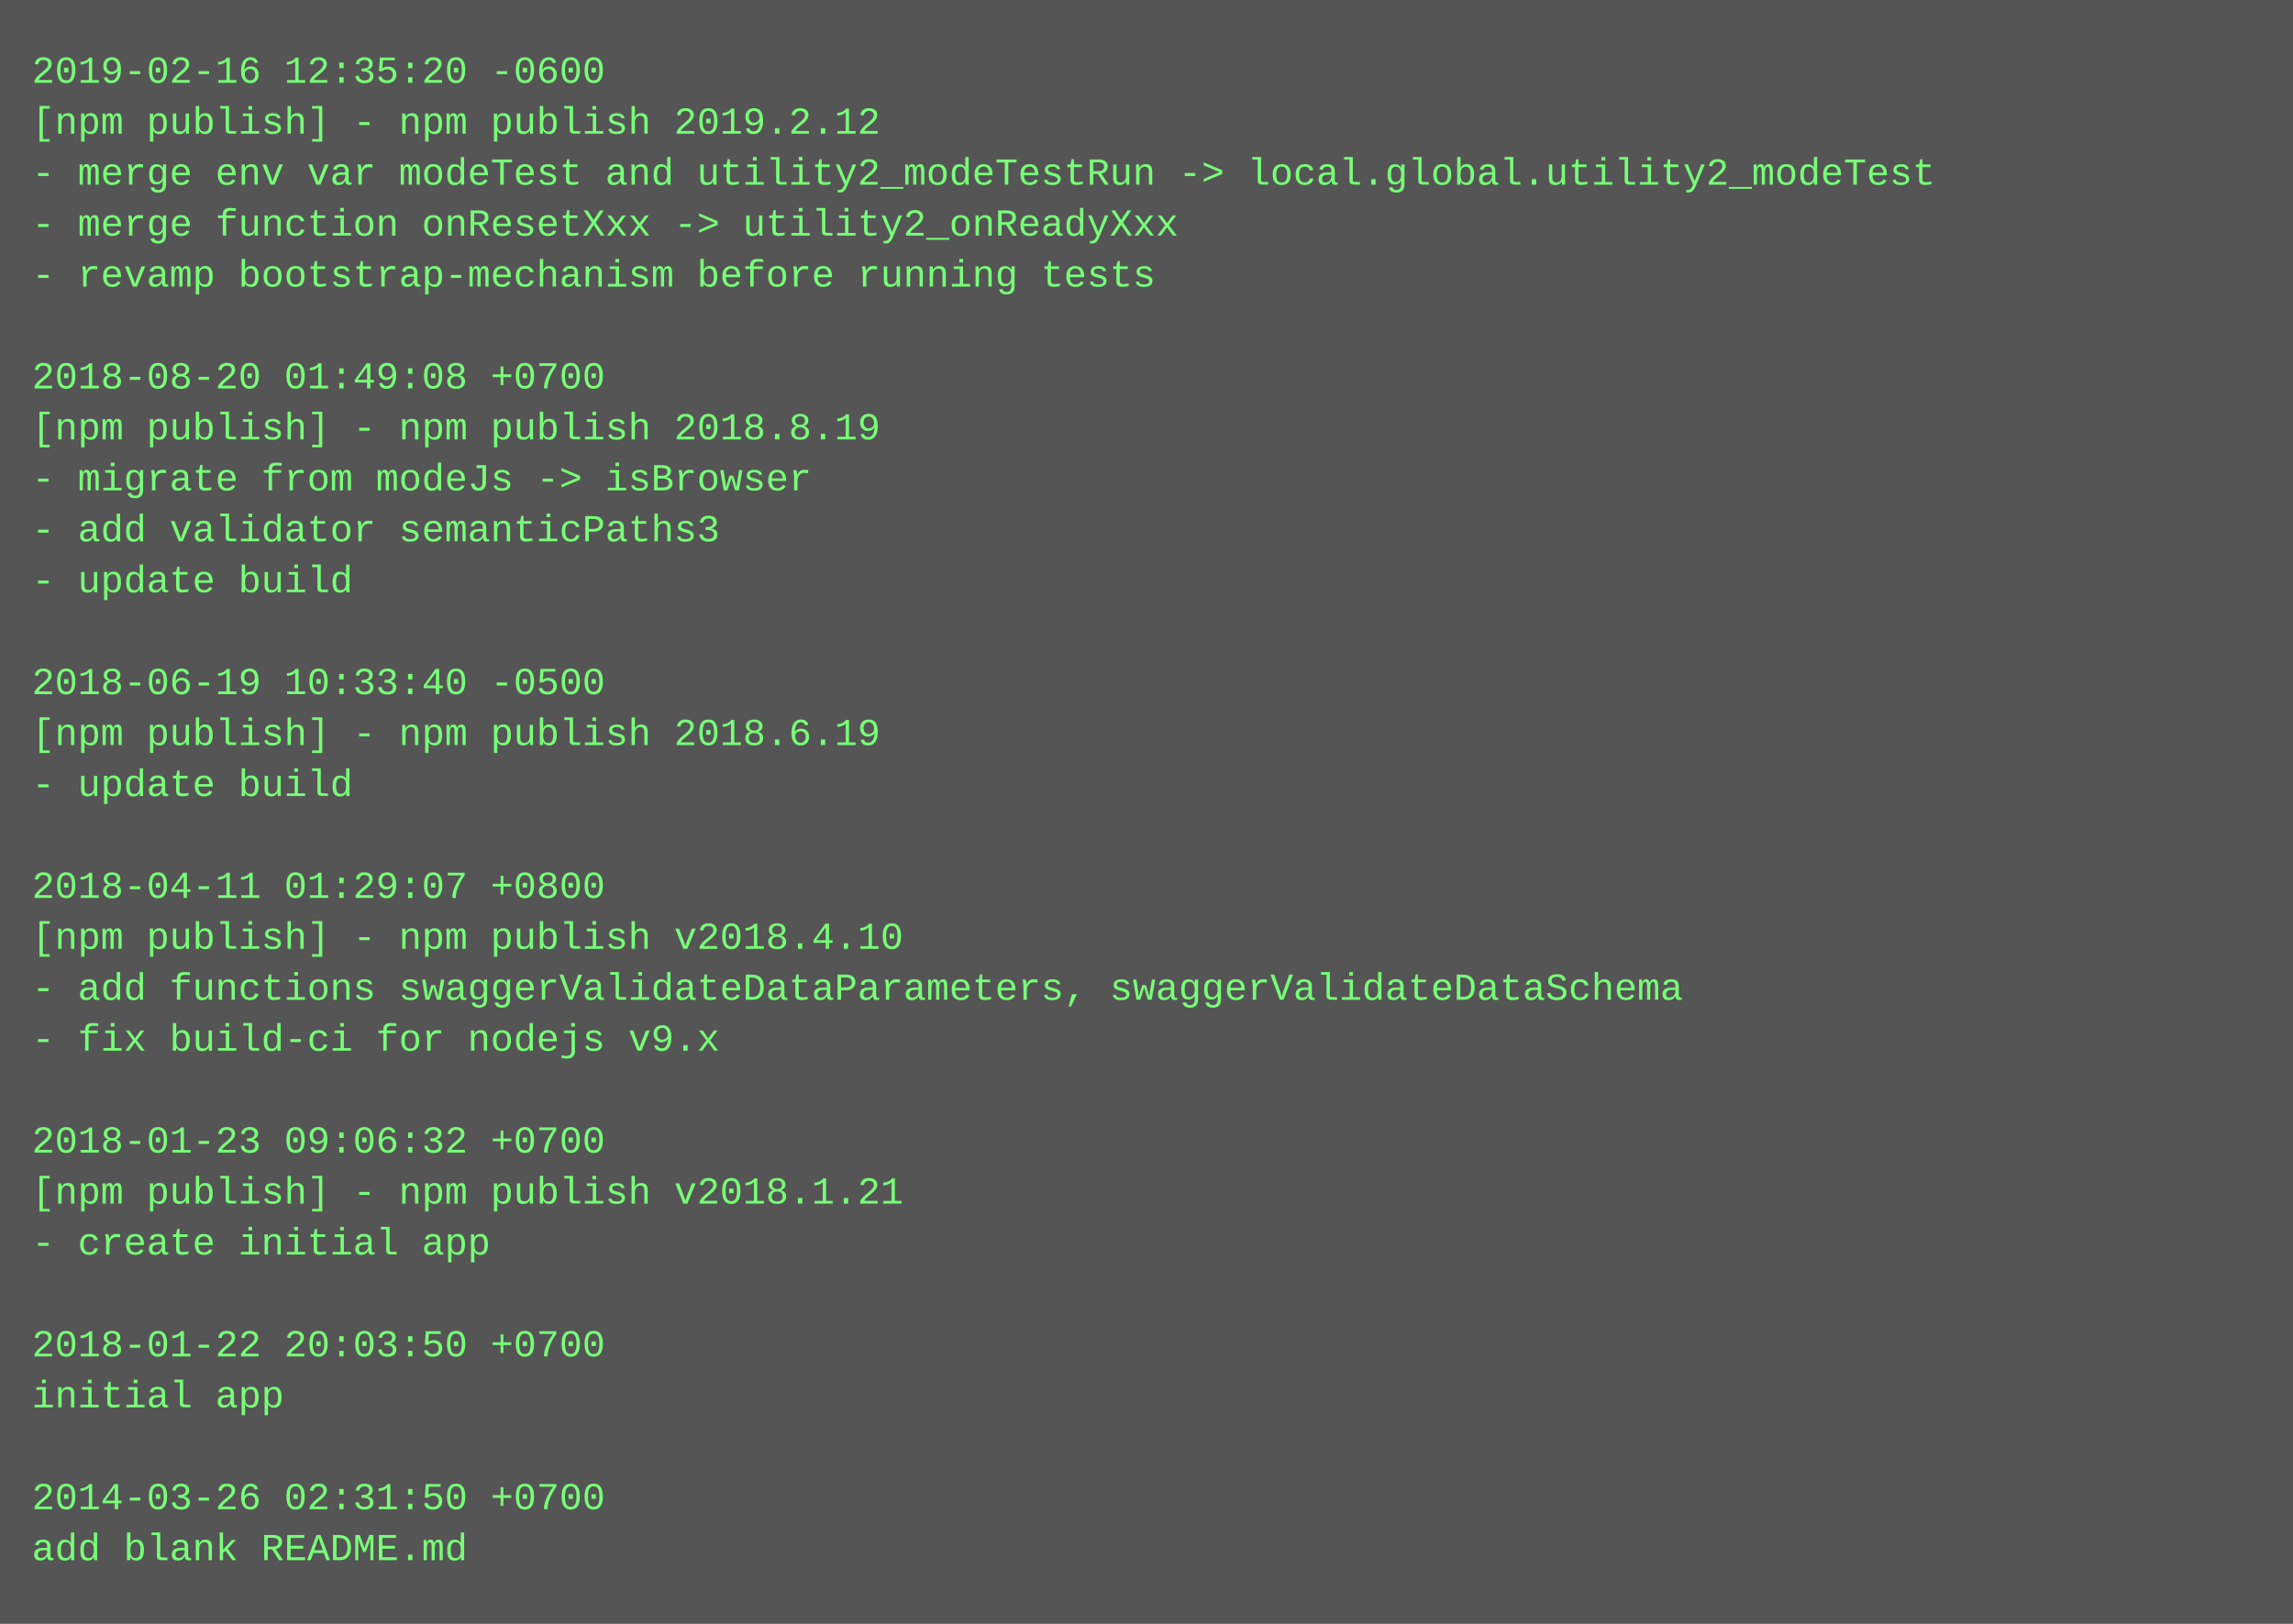
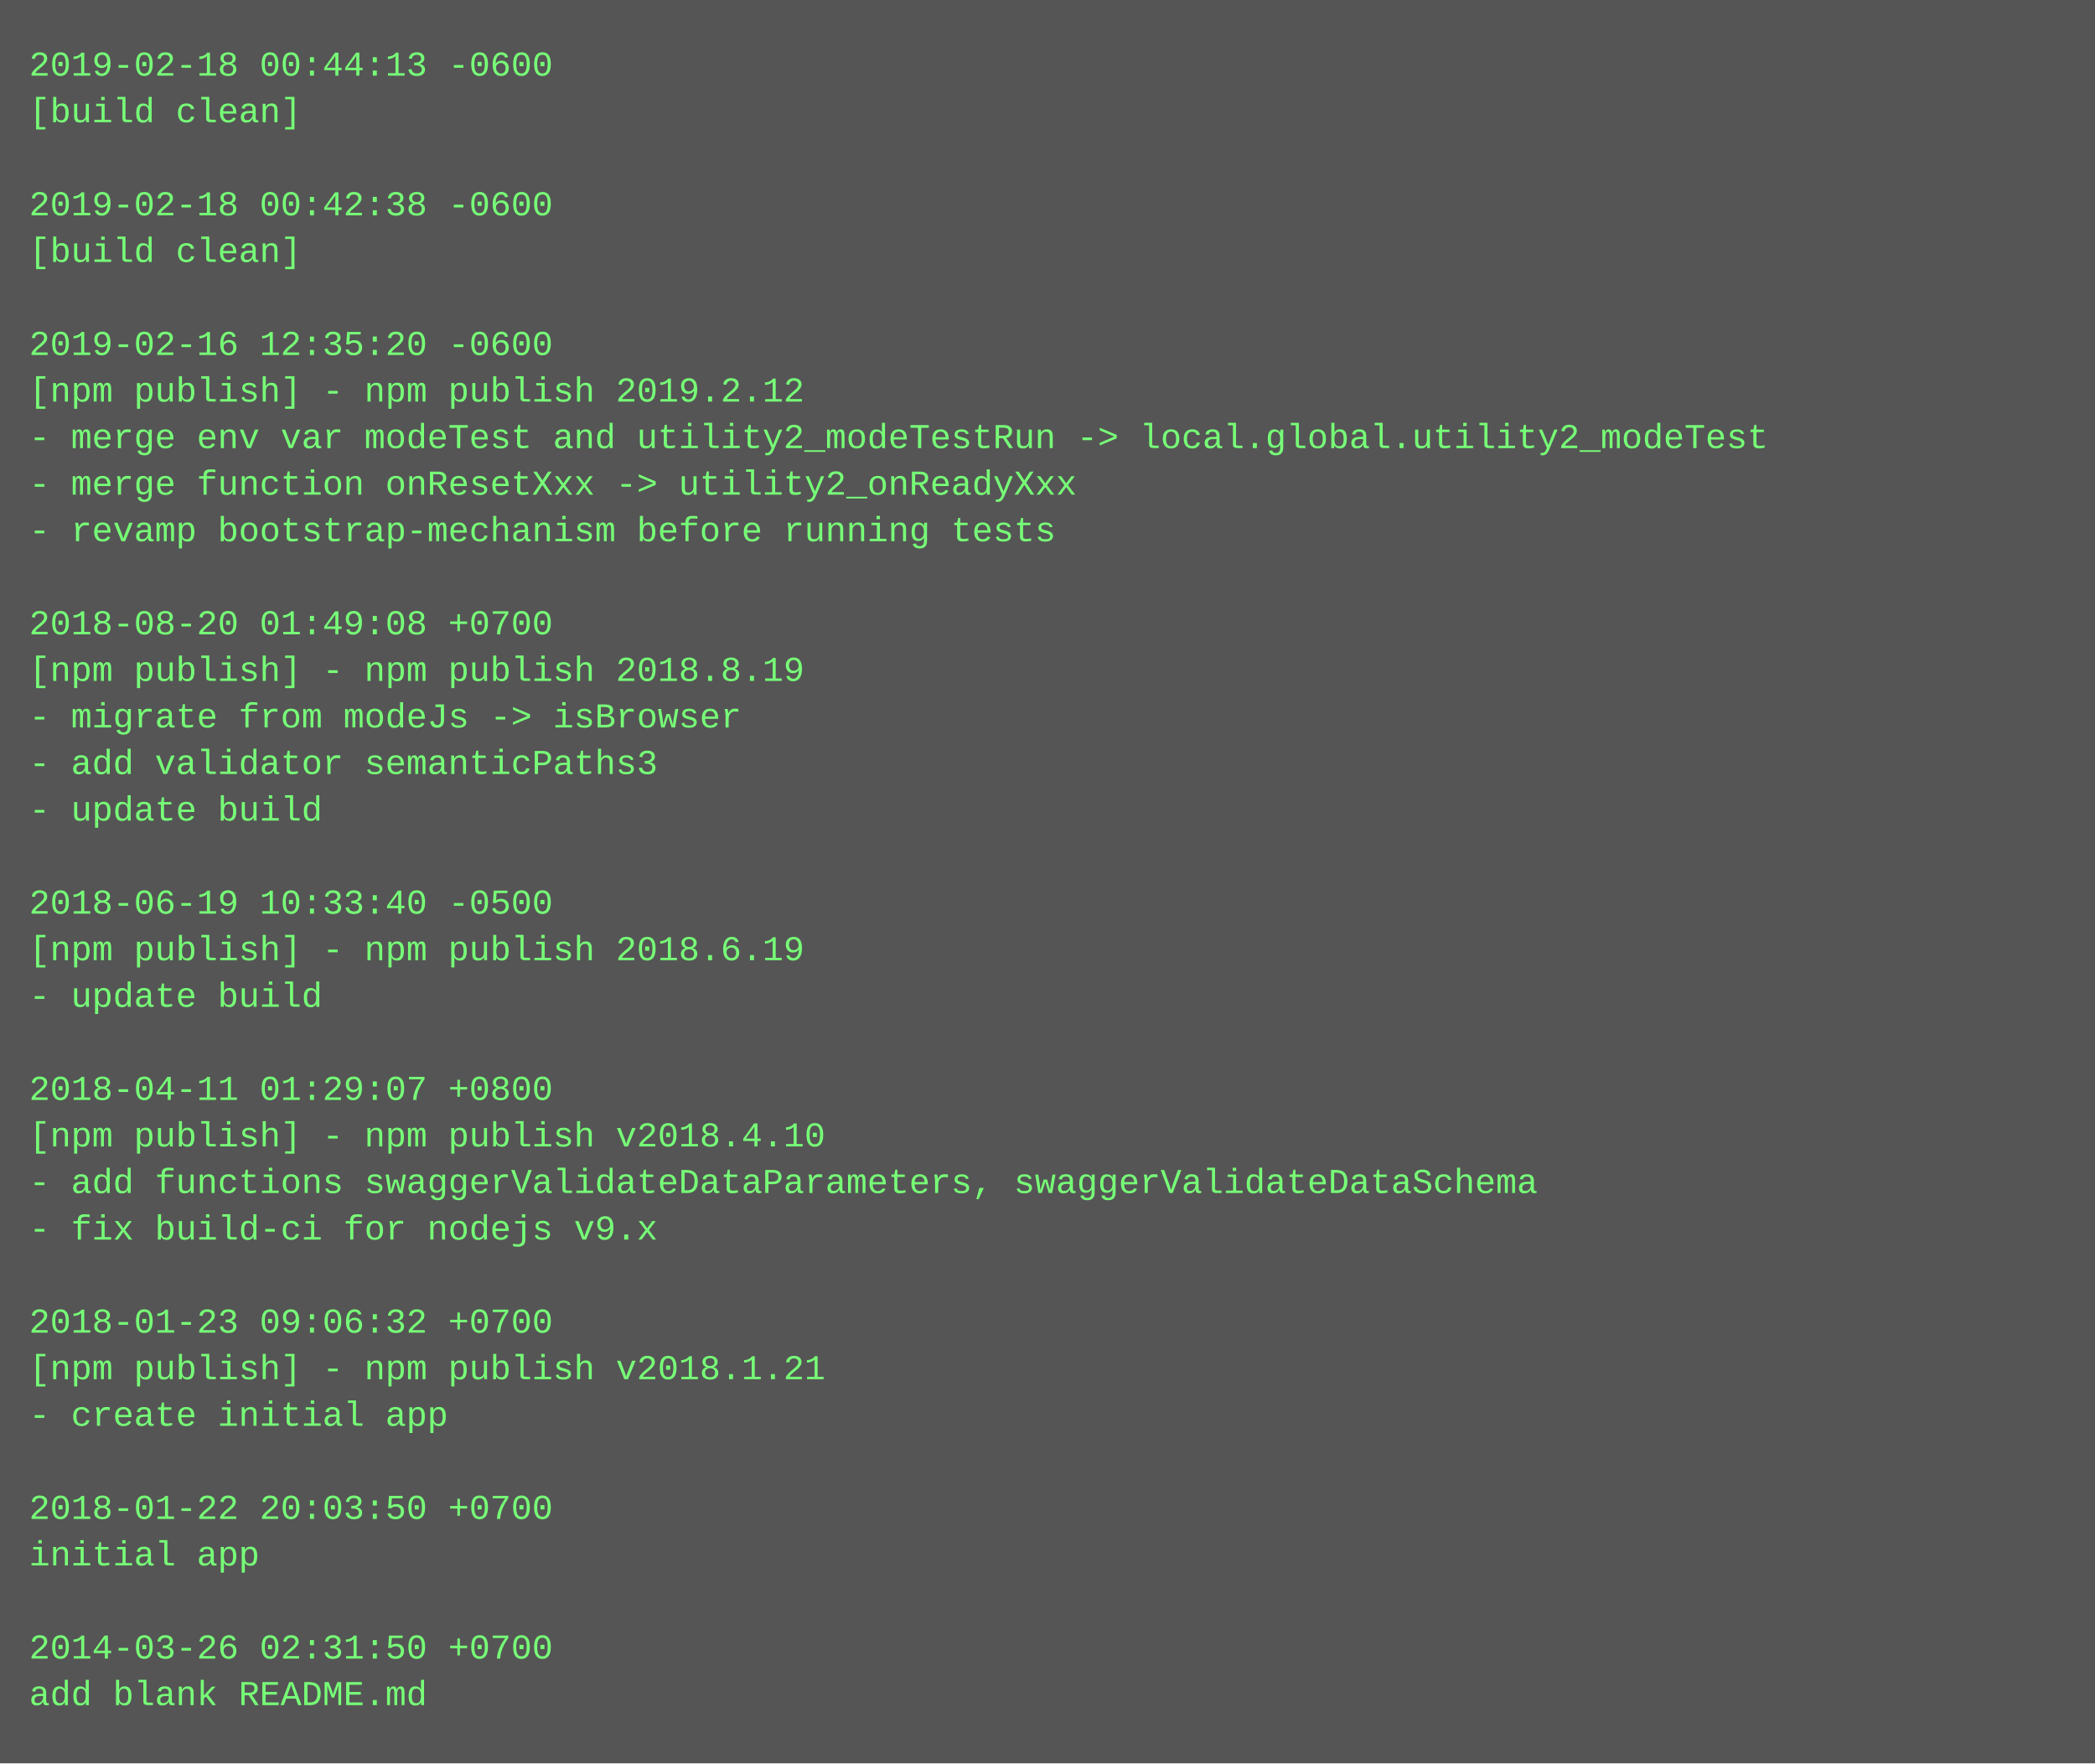
- <svg xmlns="http://www.w3.org/2000/svg" height="510" width="720">
-   <rect height="510" fill="#555" width="720" />
+ <svg xmlns="http://www.w3.org/2000/svg" height="606" width="720">
+   <rect height="606" fill="#555" width="720" />
  <text fill="#7f7" font-family="Courier New" font-size="12" xml:space="preserve">
-     <tspan x="10" y="26">2019-02-16 12:35:20 -0600</tspan>
-     <tspan x="10" y="42">[npm publish] - npm publish 2019.2.12</tspan>
-     <tspan x="10" y="58">- merge env var modeTest and utility2_modeTestRun -&gt; local.global.utility2_modeTest</tspan>
-     <tspan x="10" y="74">- merge function onResetXxx -&gt; utility2_onReadyXxx</tspan>
-     <tspan x="10" y="90">- revamp bootstrap-mechanism before running tests</tspan>
+     <tspan x="10" y="26">2019-02-18 00:44:13 -0600</tspan>
+     <tspan x="10" y="42">[build clean]</tspan>
+     <tspan x="10" y="58" />
+     <tspan x="10" y="74">2019-02-18 00:42:38 -0600</tspan>
+     <tspan x="10" y="90">[build clean]</tspan>
    <tspan x="10" y="106" />
-     <tspan x="10" y="122">2018-08-20 01:49:08 +0700</tspan>
-     <tspan x="10" y="138">[npm publish] - npm publish 2018.8.19</tspan>
-     <tspan x="10" y="154">- migrate from modeJs -&gt; isBrowser</tspan>
-     <tspan x="10" y="170">- add validator semanticPaths3</tspan>
-     <tspan x="10" y="186">- update build</tspan>
+     <tspan x="10" y="122">2019-02-16 12:35:20 -0600</tspan>
+     <tspan x="10" y="138">[npm publish] - npm publish 2019.2.12</tspan>
+     <tspan x="10" y="154">- merge env var modeTest and utility2_modeTestRun -&gt; local.global.utility2_modeTest</tspan>
+     <tspan x="10" y="170">- merge function onResetXxx -&gt; utility2_onReadyXxx</tspan>
+     <tspan x="10" y="186">- revamp bootstrap-mechanism before running tests</tspan>
    <tspan x="10" y="202" />
-     <tspan x="10" y="218">2018-06-19 10:33:40 -0500</tspan>
-     <tspan x="10" y="234">[npm publish] - npm publish 2018.6.19</tspan>
-     <tspan x="10" y="250">- update build</tspan>
-     <tspan x="10" y="266" />
-     <tspan x="10" y="282">2018-04-11 01:29:07 +0800</tspan>
-     <tspan x="10" y="298">[npm publish] - npm publish v2018.4.10</tspan>
-     <tspan x="10" y="314">- add functions swaggerValidateDataParameters, swaggerValidateDataSchema</tspan>
-     <tspan x="10" y="330">- fix build-ci for nodejs v9.x</tspan>
-     <tspan x="10" y="346" />
-     <tspan x="10" y="362">2018-01-23 09:06:32 +0700</tspan>
-     <tspan x="10" y="378">[npm publish] - npm publish v2018.1.21</tspan>
-     <tspan x="10" y="394">- create initial app</tspan>
-     <tspan x="10" y="410" />
-     <tspan x="10" y="426">2018-01-22 20:03:50 +0700</tspan>
-     <tspan x="10" y="442">initial app</tspan>
-     <tspan x="10" y="458" />
-     <tspan x="10" y="474">2014-03-26 02:31:50 +0700</tspan>
-     <tspan x="10" y="490">add blank README.md</tspan>
+     <tspan x="10" y="218">2018-08-20 01:49:08 +0700</tspan>
+     <tspan x="10" y="234">[npm publish] - npm publish 2018.8.19</tspan>
+     <tspan x="10" y="250">- migrate from modeJs -&gt; isBrowser</tspan>
+     <tspan x="10" y="266">- add validator semanticPaths3</tspan>
+     <tspan x="10" y="282">- update build</tspan>
+     <tspan x="10" y="298" />
+     <tspan x="10" y="314">2018-06-19 10:33:40 -0500</tspan>
+     <tspan x="10" y="330">[npm publish] - npm publish 2018.6.19</tspan>
+     <tspan x="10" y="346">- update build</tspan>
+     <tspan x="10" y="362" />
+     <tspan x="10" y="378">2018-04-11 01:29:07 +0800</tspan>
+     <tspan x="10" y="394">[npm publish] - npm publish v2018.4.10</tspan>
+     <tspan x="10" y="410">- add functions swaggerValidateDataParameters, swaggerValidateDataSchema</tspan>
+     <tspan x="10" y="426">- fix build-ci for nodejs v9.x</tspan>
+     <tspan x="10" y="442" />
+     <tspan x="10" y="458">2018-01-23 09:06:32 +0700</tspan>
+     <tspan x="10" y="474">[npm publish] - npm publish v2018.1.21</tspan>
+     <tspan x="10" y="490">- create initial app</tspan>
+     <tspan x="10" y="506" />
+     <tspan x="10" y="522">2018-01-22 20:03:50 +0700</tspan>
+     <tspan x="10" y="538">initial app</tspan>
+     <tspan x="10" y="554" />
+     <tspan x="10" y="570">2014-03-26 02:31:50 +0700</tspan>
+     <tspan x="10" y="586">add blank README.md</tspan>
  </text>
</svg>
